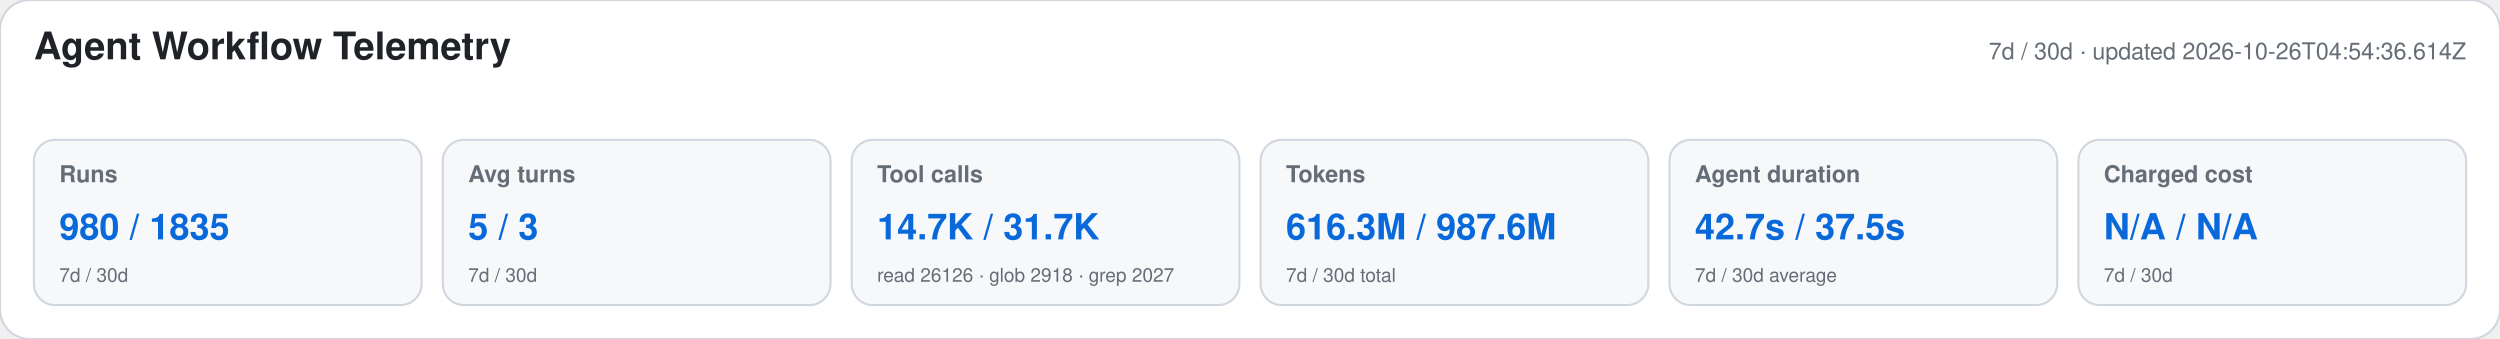
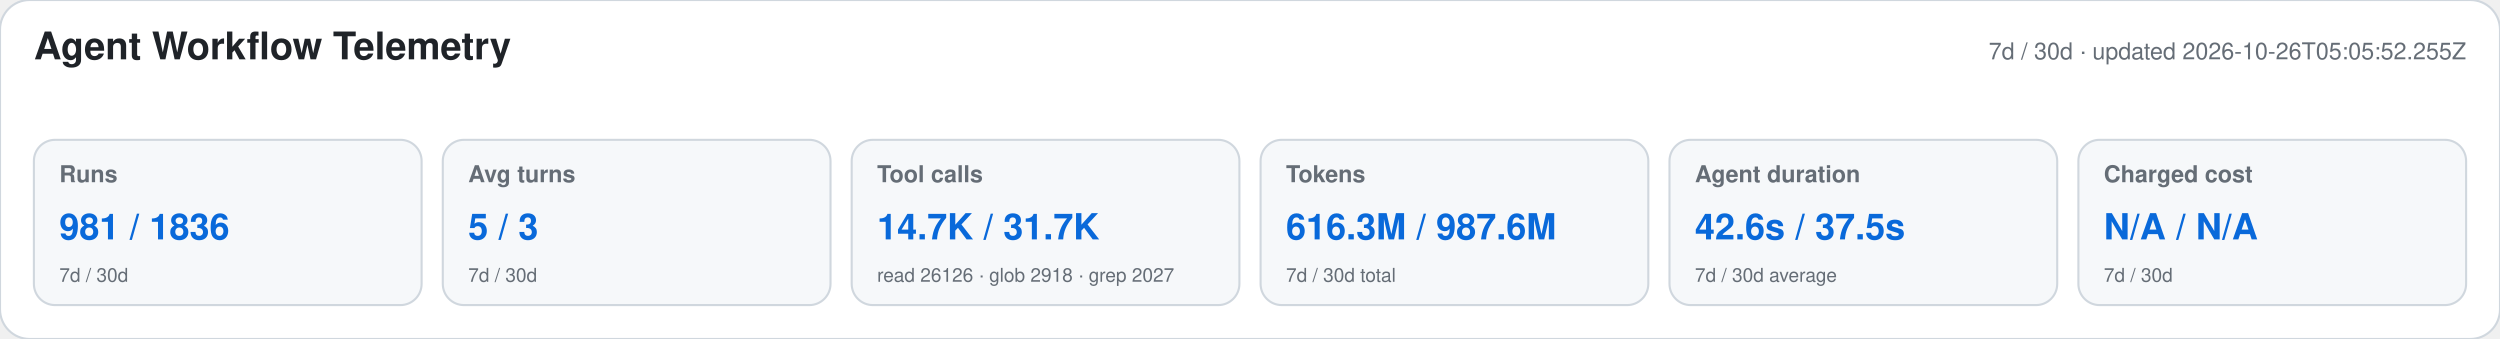
<svg xmlns="http://www.w3.org/2000/svg" width="1180" height="160" viewBox="0 0 1180 160" role="img" aria-labelledby="title desc">
  <style>text{font-family:-apple-system,BlinkMacSystemFont,"Segoe UI",Helvetica,Arial,sans-serif}.heading{font-size:18px;font-weight:650;fill:#1f2328}.meta,.label,.secondary{fill:#656d76}.meta,.label{font-size:11px}.label{font-weight:600}.primary{font-size:17px;font-weight:700;fill:#0969da}.secondary{font-size:9px}</style>
  <rect width="1180" height="160" rx="14" fill="#ffffff" stroke="#d0d7de" />
  <text x="16" y="28" class="heading">Agent Workflow Telemetry</text>
-   <text x="1164" y="28" text-anchor="end" class="meta">7d / 30d · updated 2026-10-26T04:54:36.614Z</text>
+   <text x="1164" y="28" text-anchor="end" class="meta">7d / 30d · updated 2026-10-26T05:05:52.255Z</text>
  <g>
    <rect x="16" y="66" width="183" height="78" rx="10" fill="#f6f8fa" stroke="#d0d7de" />
    <text x="28" y="86" class="label">Runs</text>
-     <text x="28" y="113" class="primary">980 / 1835</text>
+     <text x="28" y="113" class="primary">981 / 1836</text>
    <text x="28" y="133" class="secondary">7d / 30d</text>
  </g>
  <g>
    <rect x="209" y="66" width="183" height="78" rx="10" fill="#f6f8fa" stroke="#d0d7de" />
    <text x="221" y="86" class="label">Avg turns</text>
    <text x="221" y="113" class="primary">5 / 3</text>
    <text x="221" y="133" class="secondary">7d / 30d</text>
  </g>
  <g>
    <rect x="402" y="66" width="183" height="78" rx="10" fill="#f6f8fa" stroke="#d0d7de" />
    <text x="414" y="86" class="label">Tool calls</text>
    <text x="414" y="113" class="primary">14.7K / 31.7K</text>
    <text x="414" y="133" class="secondary">read 26126 · glob 2918 · grep 2027</text>
  </g>
  <g>
    <rect x="595" y="66" width="183" height="78" rx="10" fill="#f6f8fa" stroke="#d0d7de" />
    <text x="607" y="86" class="label">Tokens</text>
    <text x="607" y="113" class="primary">616.3M / 987.6M</text>
    <text x="607" y="133" class="secondary">7d / 30d total</text>
  </g>
  <g>
    <rect x="788" y="66" width="183" height="78" rx="10" fill="#f6f8fa" stroke="#d0d7de" />
    <text x="800" y="86" class="label">Agent duration</text>
-     <text x="800" y="113" class="primary">42.7s / 37.5s</text>
+     <text x="800" y="113" class="primary">42.6s / 37.5s</text>
    <text x="800" y="133" class="secondary">7d / 30d average</text>
  </g>
  <g>
    <rect x="981" y="66" width="183" height="78" rx="10" fill="#f6f8fa" stroke="#d0d7de" />
    <text x="993" y="86" class="label">Charged cost</text>
    <text x="993" y="113" class="primary">N/A / N/A</text>
    <text x="993" y="133" class="secondary">7d / 30d</text>
  </g>
</svg>
